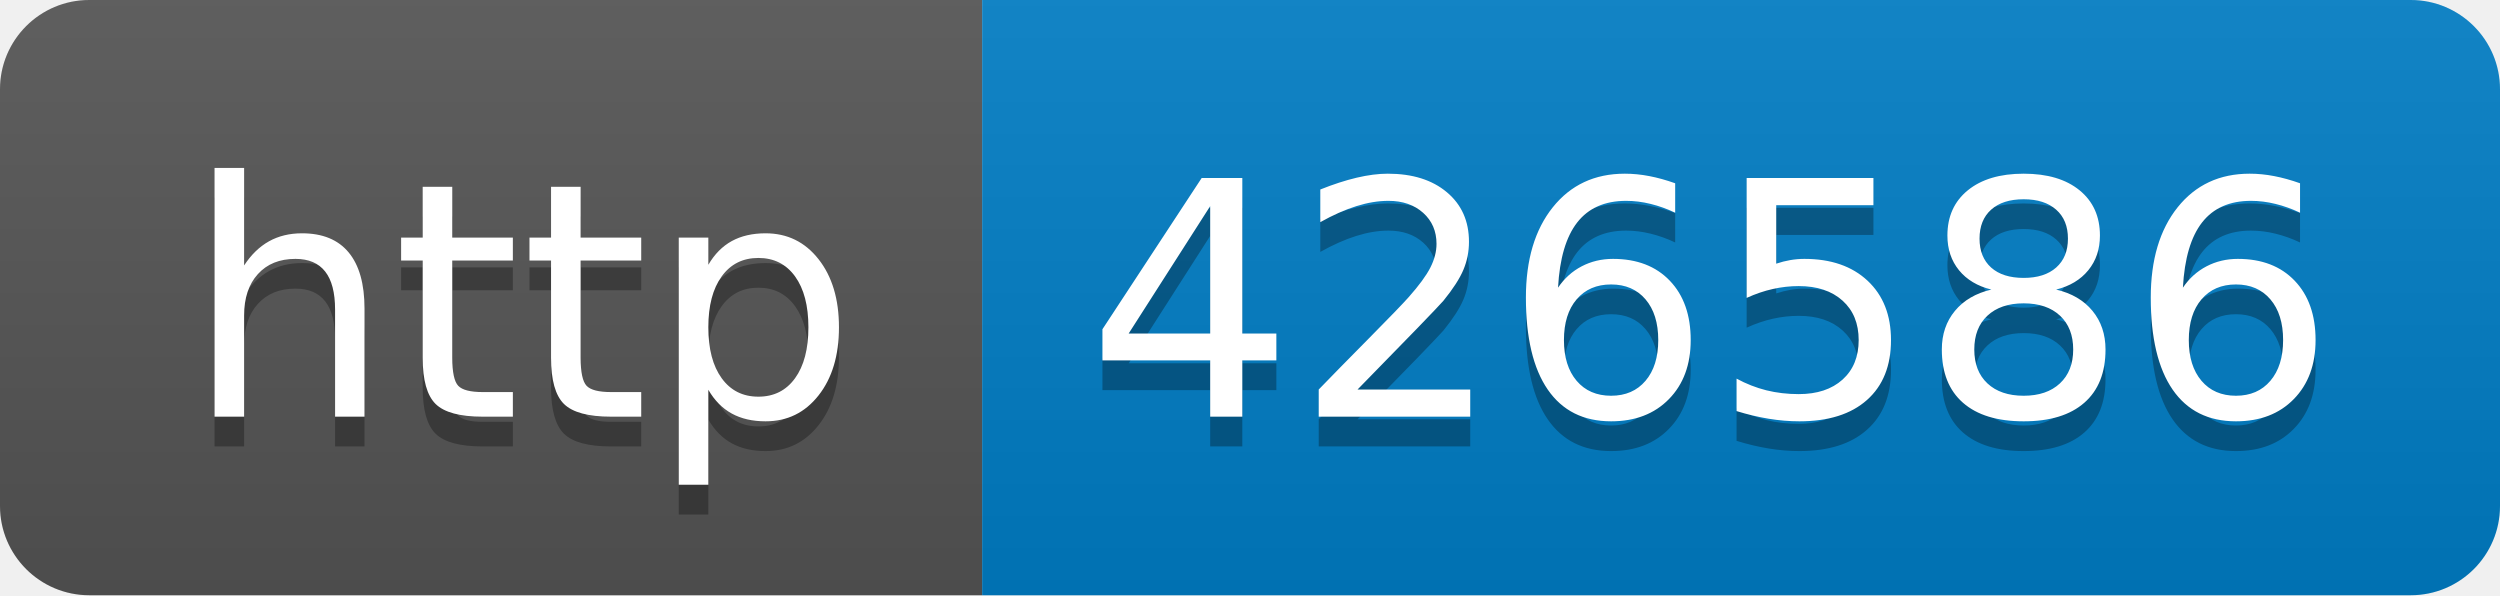
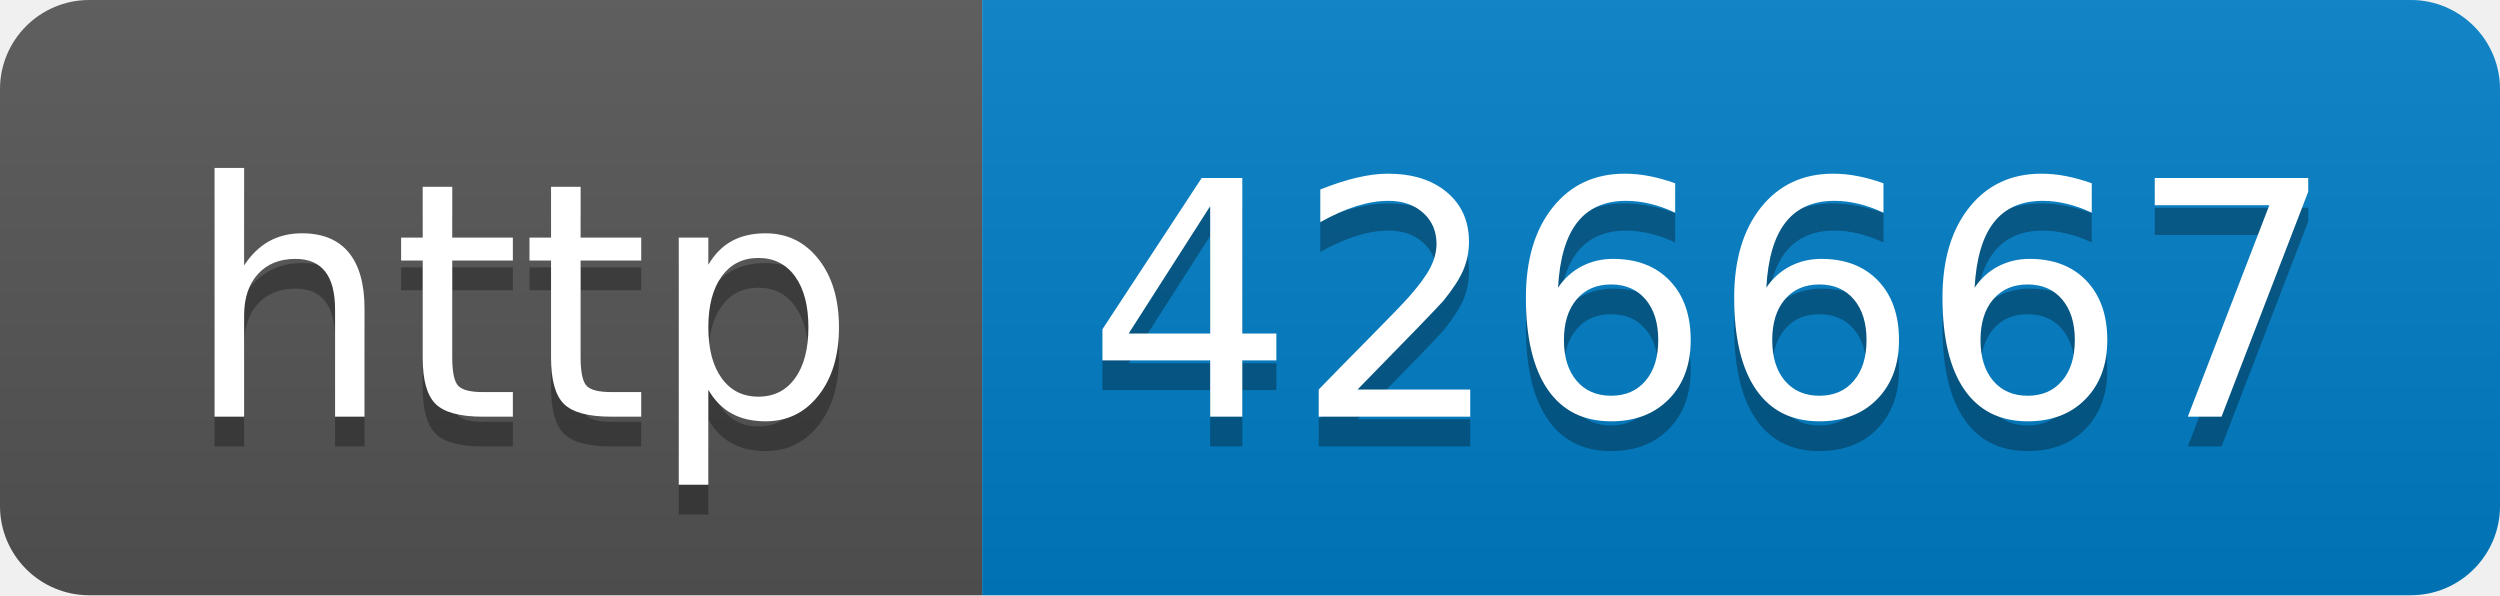
- <svg xmlns="http://www.w3.org/2000/svg" width="84" height="20" role="img" aria-label="http: 426586">
+ <svg xmlns="http://www.w3.org/2000/svg" width="84" height="20" role="img" aria-label="http: 426667">
  <linearGradient id="s" x2="0" y2="100%">
    <stop offset="0" stop-color="#bbb" stop-opacity=".1" />
    <stop offset="1" stop-opacity=".1" />
  </linearGradient>
  <clipPath id="r">
    <rect width="84" height="20" rx="3" fill="#fff" />
  </clipPath>
  <g clip-path="url(#r)">
    <rect width="33" height="20" fill="#555" />
    <rect x="33" width="51" height="20" fill="#007ec6" />
    <rect width="84" height="20" fill="url(#s)" />
  </g>
  <g fill="#fff" text-anchor="middle" font-family="Verdana,Geneva,DejaVu Sans,sans-serif" text-rendering="geometricPrecision" font-size="110">
    <text aria-hidden="true" x="175" y="150" fill="#010101" fill-opacity=".3" transform="scale(.1)" textLength="230">http</text>
    <text x="175" y="140" transform="scale(.1)" fill="#fff" textLength="230">http</text>
-     <text aria-hidden="true" x="575" y="150" fill="#010101" fill-opacity=".3" transform="scale(.1)" textLength="410">426586</text>
-     <text x="575" y="140" transform="scale(.1)" fill="#fff" textLength="410">426586</text>
+     <text aria-hidden="true" x="575" y="150" fill="#010101" fill-opacity=".3" transform="scale(.1)" textLength="410">426667</text>
+     <text x="575" y="140" transform="scale(.1)" fill="#fff" textLength="410">426667</text>
  </g>
</svg>
